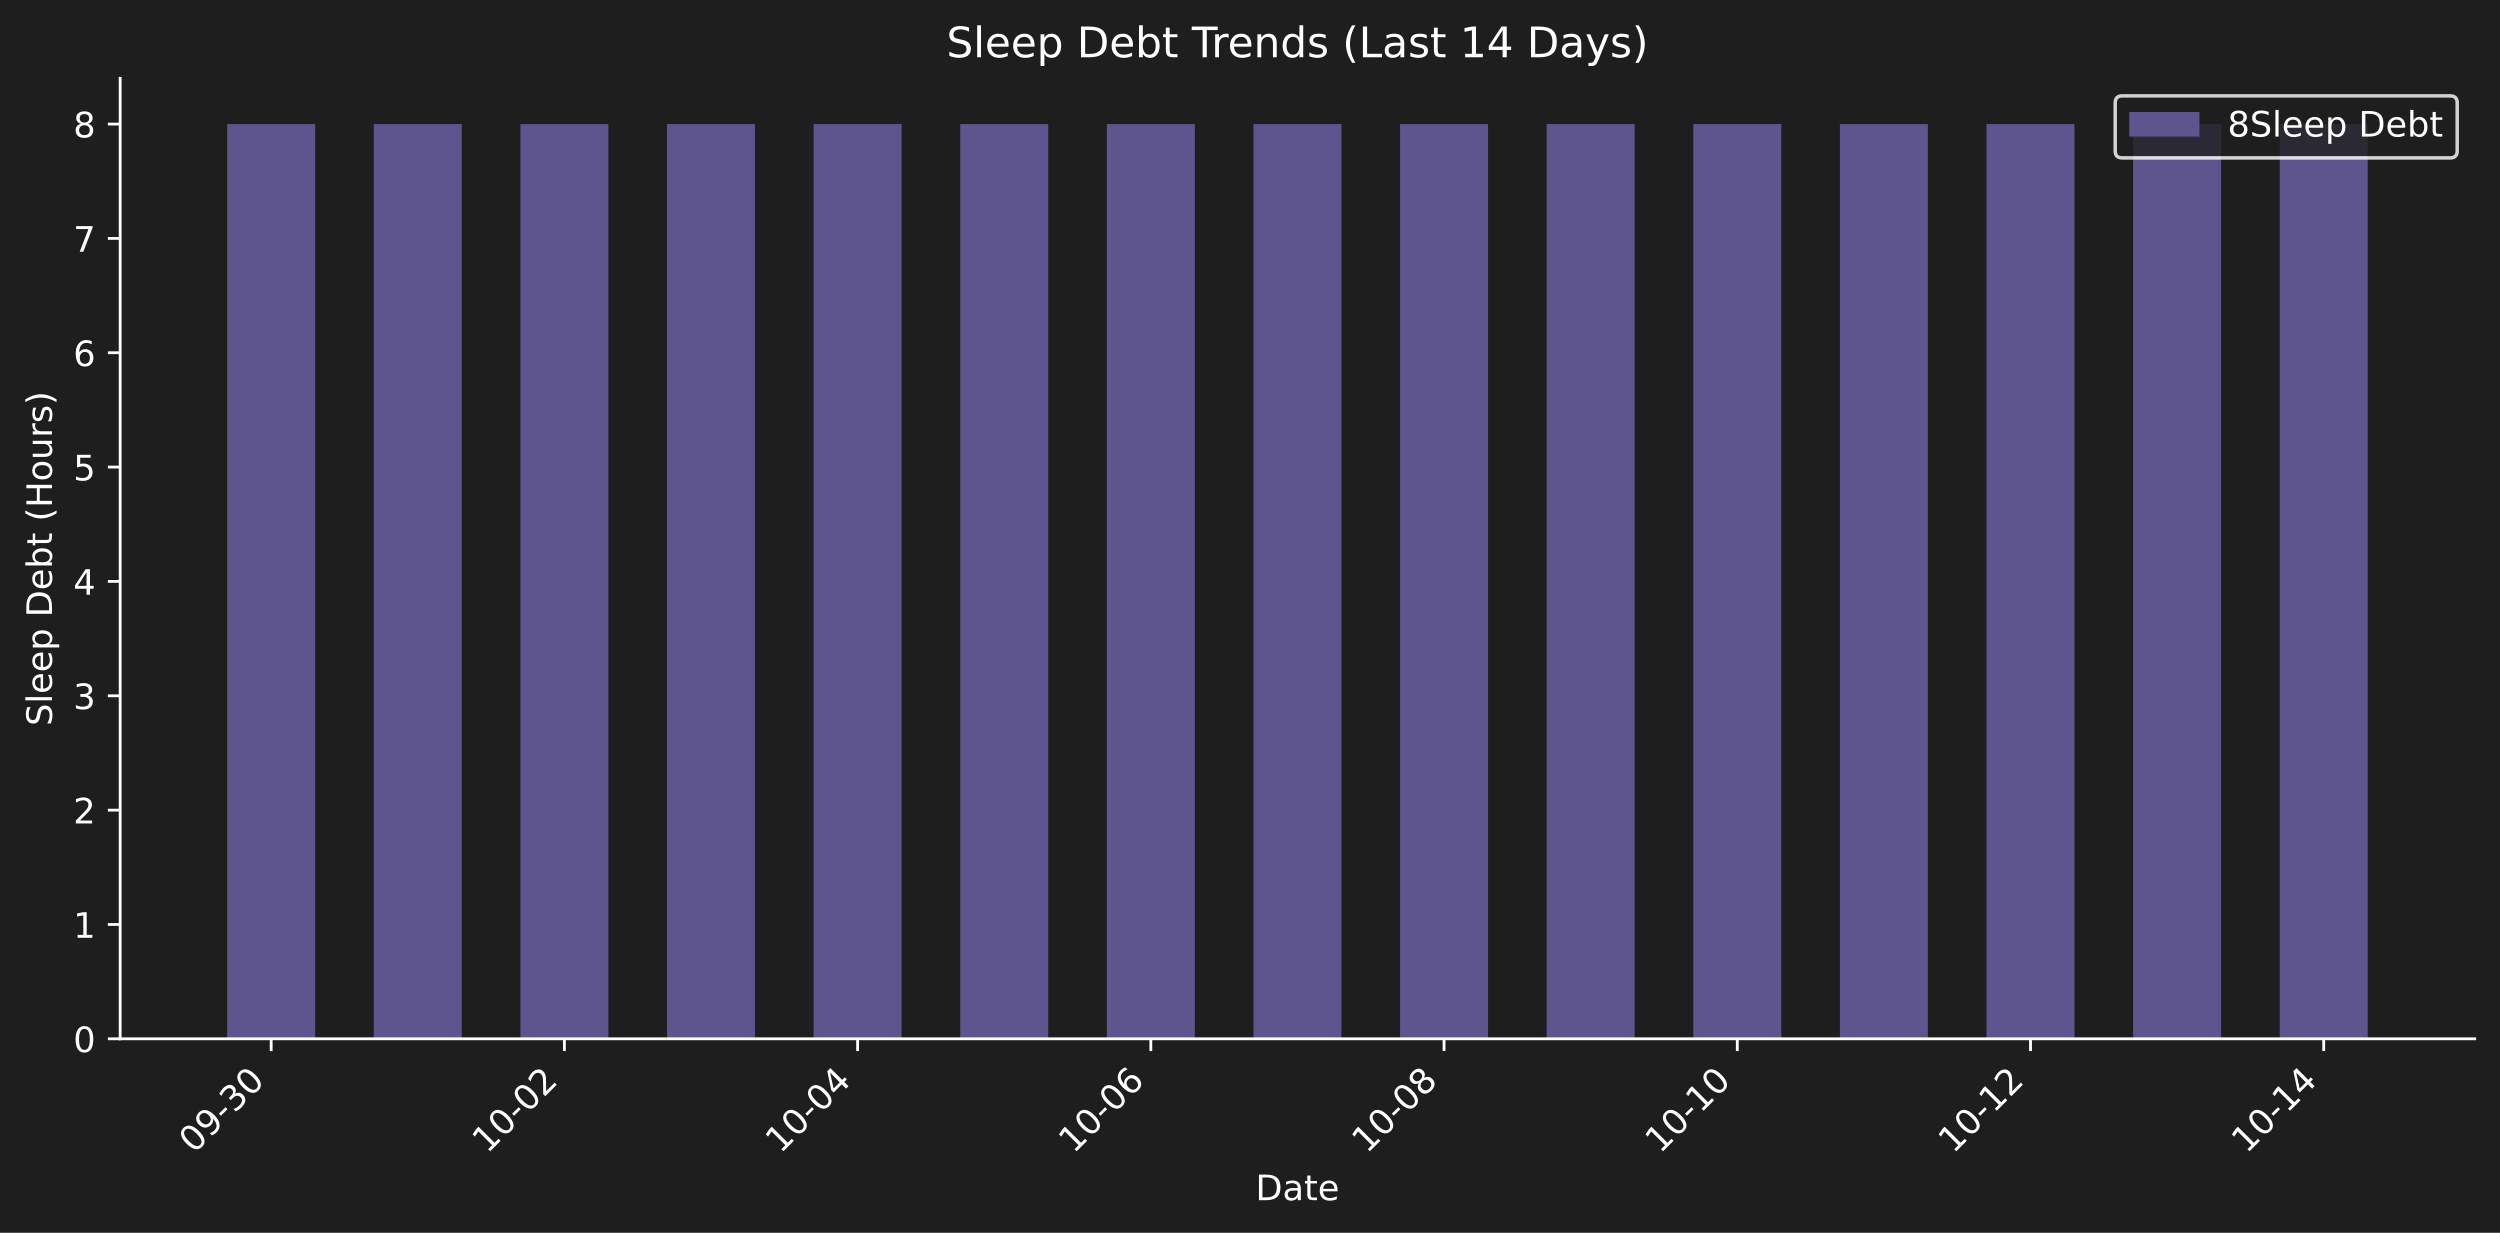
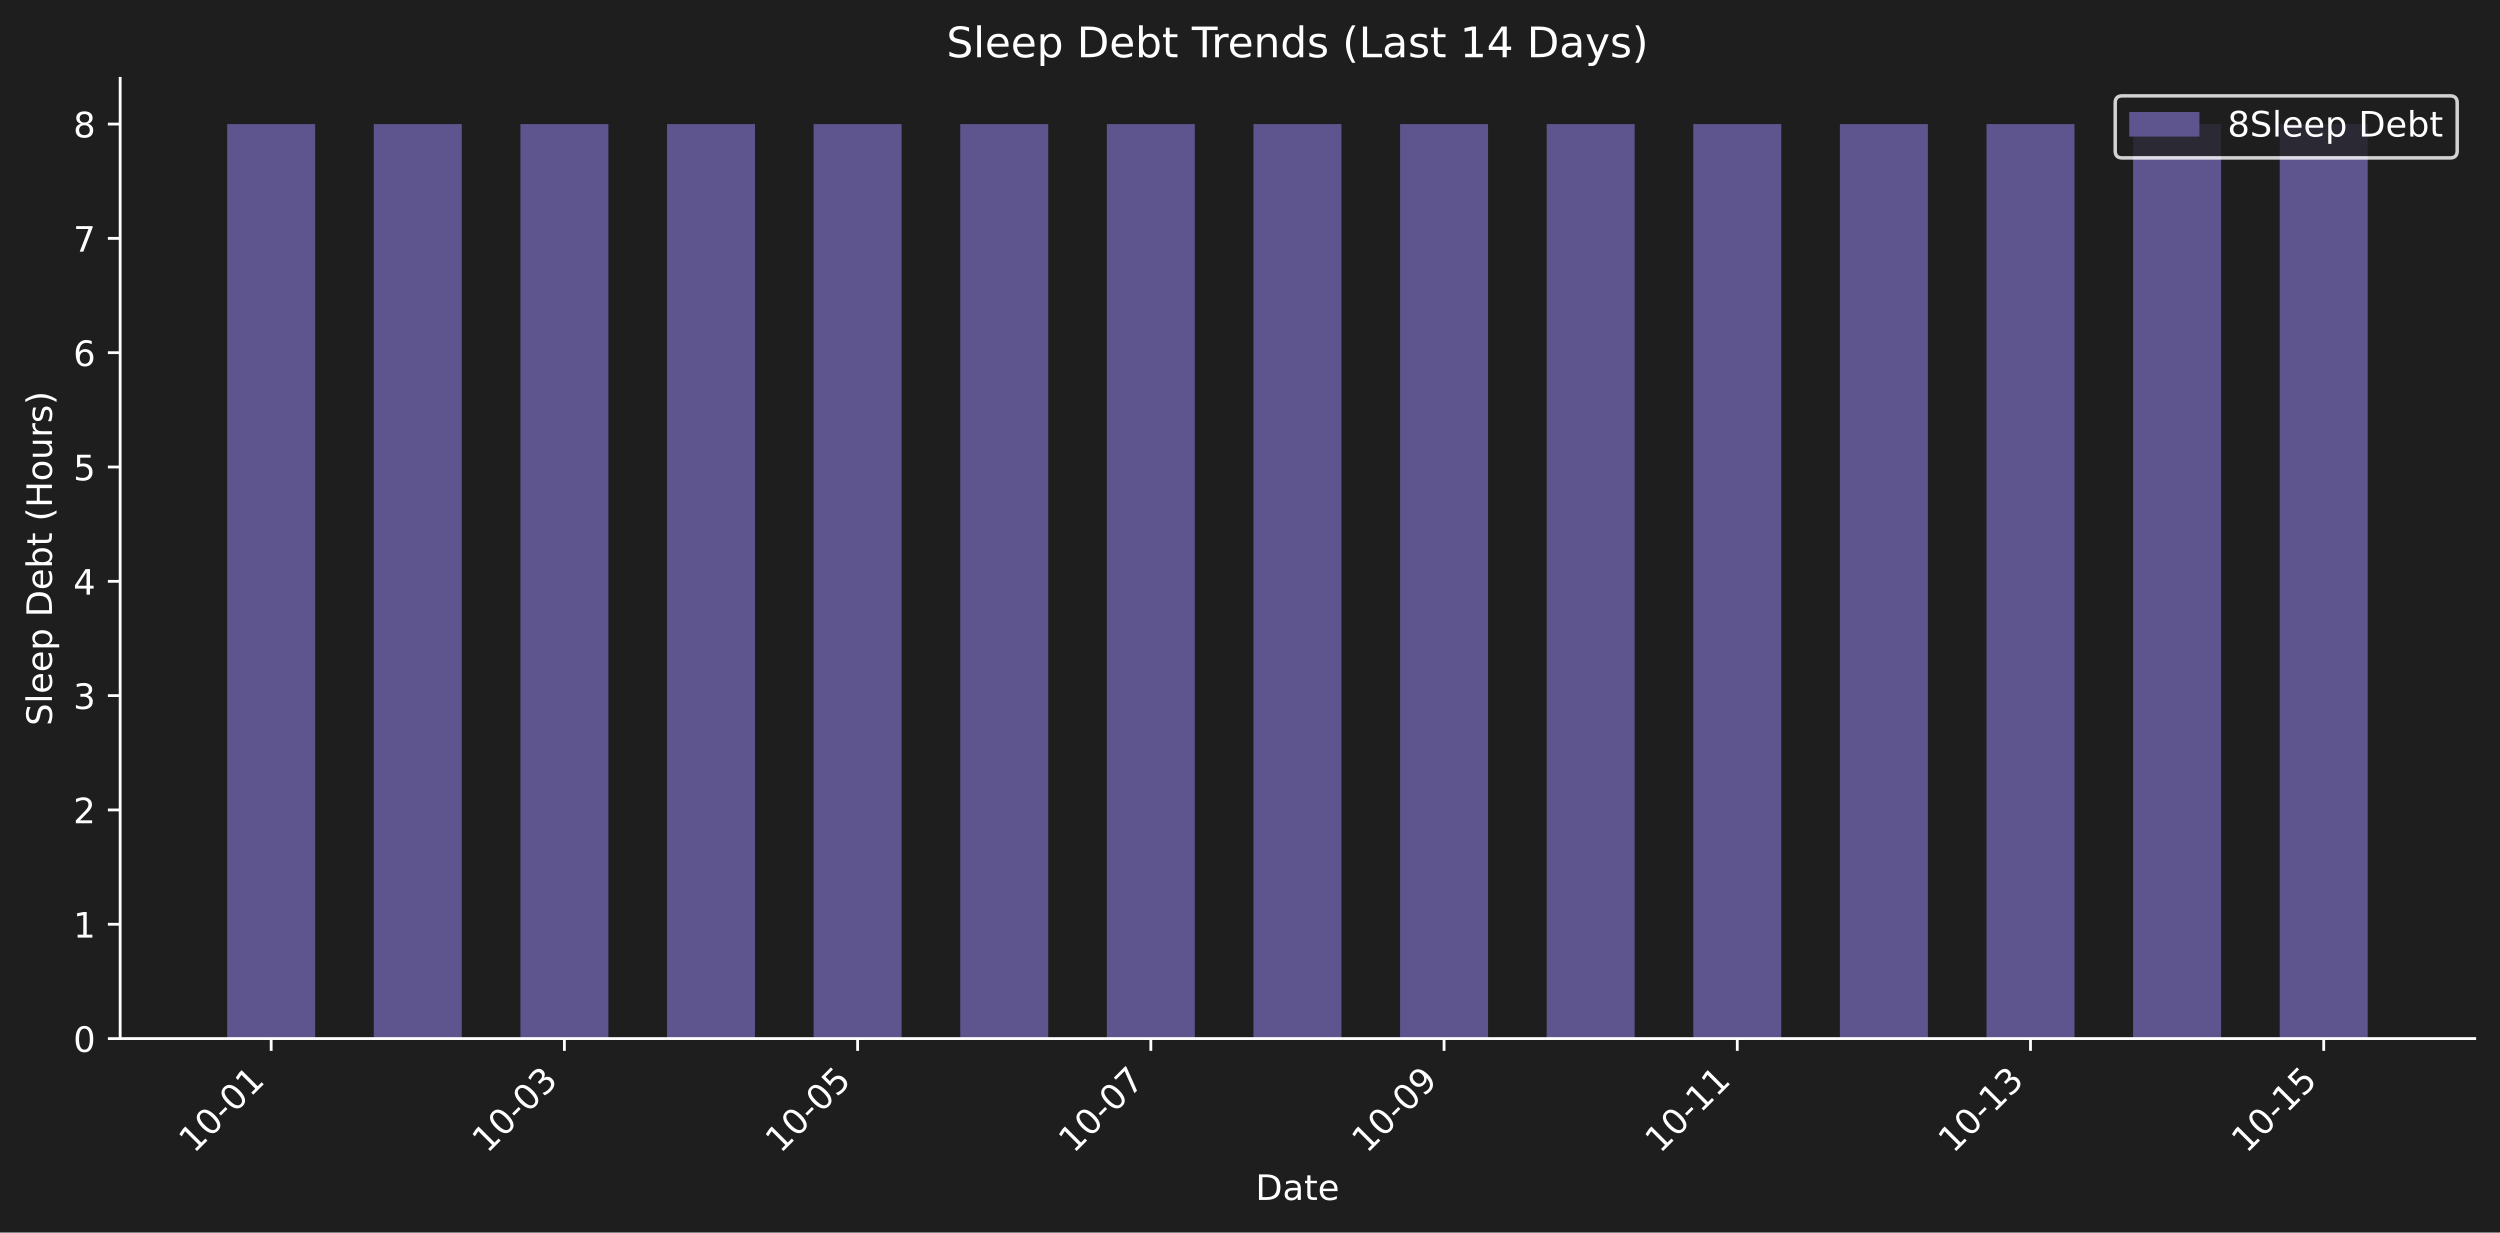
- <svg xmlns="http://www.w3.org/2000/svg" xmlns:xlink="http://www.w3.org/1999/xlink" width="712.371pt" height="351.271pt" viewBox="0 0 712.371 351.271" version="1.1">
+ <svg xmlns="http://www.w3.org/2000/svg" xmlns:xlink="http://www.w3.org/1999/xlink" width="712.371pt" height="351.207pt" viewBox="0 0 712.371 351.207" version="1.1">
  <defs>
    <style type="text/css">*{stroke-linejoin: round; stroke-linecap: butt}</style>
  </defs>
  <g id="figure_1">
    <g id="patch_1">
-       <path d="M 0 351.271  L 712.371 351.271  L 712.371 0  L 0 0  z " style="fill: #1e1e1e" />
+       <path d="M 0 351.207  L 712.371 351.207  L 712.371 0  L 0 0  z " style="fill: #1e1e1e" />
    </g>
    <g id="axes_1">
      <g id="patch_2">
-         <path d="M 34.241 296.002  L 705.171 296.002  L 705.171 22.318  L 34.241 22.318  L 34.241 296.002  z " style="fill: none" />
+         <path d="M 34.241 295.939  L 705.171 295.939  L 705.171 22.318  L 34.241 22.318  L 34.241 295.939  z " style="fill: none" />
      </g>
      <g id="patch_3">
-         <path d="M 64.737 296.002  L 89.803 296.002  L 89.803 35.351  L 64.737 35.351  z " clip-path="url(#pab1927b216)" style="fill: #5e548e" />
+         <path d="M 64.737 295.939  L 89.803 295.939  L 89.803 35.348  L 64.737 35.348  z " clip-path="url(#pedad106acd)" style="fill: #5e548e" />
      </g>
      <g id="patch_4">
-         <path d="M 106.514 296.002  L 131.58 296.002  L 131.58 35.351  L 106.514 35.351  z " clip-path="url(#pab1927b216)" style="fill: #5e548e" />
+         <path d="M 106.514 295.939  L 131.58 295.939  L 131.58 35.348  L 106.514 35.348  z " clip-path="url(#pedad106acd)" style="fill: #5e548e" />
      </g>
      <g id="patch_5">
-         <path d="M 148.29 296.002  L 173.356 296.002  L 173.356 35.351  L 148.29 35.351  z " clip-path="url(#pab1927b216)" style="fill: #5e548e" />
+         <path d="M 148.29 295.939  L 173.356 295.939  L 173.356 35.348  L 148.29 35.348  z " clip-path="url(#pedad106acd)" style="fill: #5e548e" />
      </g>
      <g id="patch_6">
-         <path d="M 190.067 296.002  L 215.133 296.002  L 215.133 35.351  L 190.067 35.351  z " clip-path="url(#pab1927b216)" style="fill: #5e548e" />
+         <path d="M 190.067 295.939  L 215.133 295.939  L 215.133 35.348  L 190.067 35.348  z " clip-path="url(#pedad106acd)" style="fill: #5e548e" />
      </g>
      <g id="patch_7">
-         <path d="M 231.843 296.002  L 256.909 296.002  L 256.909 35.351  L 231.843 35.351  z " clip-path="url(#pab1927b216)" style="fill: #5e548e" />
+         <path d="M 231.843 295.939  L 256.909 295.939  L 256.909 35.348  L 231.843 35.348  z " clip-path="url(#pedad106acd)" style="fill: #5e548e" />
      </g>
      <g id="patch_8">
-         <path d="M 273.62 296.002  L 298.686 296.002  L 298.686 35.351  L 273.62 35.351  z " clip-path="url(#pab1927b216)" style="fill: #5e548e" />
+         <path d="M 273.62 295.939  L 298.686 295.939  L 298.686 35.348  L 273.62 35.348  z " clip-path="url(#pedad106acd)" style="fill: #5e548e" />
      </g>
      <g id="patch_9">
-         <path d="M 315.396 296.002  L 340.462 296.002  L 340.462 35.351  L 315.396 35.351  z " clip-path="url(#pab1927b216)" style="fill: #5e548e" />
+         <path d="M 315.396 295.939  L 340.462 295.939  L 340.462 35.348  L 315.396 35.348  z " clip-path="url(#pedad106acd)" style="fill: #5e548e" />
      </g>
      <g id="patch_10">
-         <path d="M 357.173 296.002  L 382.239 296.002  L 382.239 35.351  L 357.173 35.351  z " clip-path="url(#pab1927b216)" style="fill: #5e548e" />
+         <path d="M 357.173 295.939  L 382.239 295.939  L 382.239 35.348  L 357.173 35.348  z " clip-path="url(#pedad106acd)" style="fill: #5e548e" />
      </g>
      <g id="patch_11">
-         <path d="M 398.949 296.002  L 424.015 296.002  L 424.015 35.351  L 398.949 35.351  z " clip-path="url(#pab1927b216)" style="fill: #5e548e" />
+         <path d="M 398.949 295.939  L 424.015 295.939  L 424.015 35.348  L 398.949 35.348  z " clip-path="url(#pedad106acd)" style="fill: #5e548e" />
      </g>
      <g id="patch_12">
-         <path d="M 440.726 296.002  L 465.791 296.002  L 465.791 35.351  L 440.726 35.351  z " clip-path="url(#pab1927b216)" style="fill: #5e548e" />
+         <path d="M 440.726 295.939  L 465.791 295.939  L 465.791 35.348  L 440.726 35.348  z " clip-path="url(#pedad106acd)" style="fill: #5e548e" />
      </g>
      <g id="patch_13">
-         <path d="M 482.502 296.002  L 507.568 296.002  L 507.568 35.351  L 482.502 35.351  z " clip-path="url(#pab1927b216)" style="fill: #5e548e" />
+         <path d="M 482.502 295.939  L 507.568 295.939  L 507.568 35.348  L 482.502 35.348  z " clip-path="url(#pedad106acd)" style="fill: #5e548e" />
      </g>
      <g id="patch_14">
-         <path d="M 524.279 296.002  L 549.344 296.002  L 549.344 35.351  L 524.279 35.351  z " clip-path="url(#pab1927b216)" style="fill: #5e548e" />
+         <path d="M 524.279 295.939  L 549.344 295.939  L 549.344 35.348  L 524.279 35.348  z " clip-path="url(#pedad106acd)" style="fill: #5e548e" />
      </g>
      <g id="patch_15">
-         <path d="M 566.055 296.002  L 591.121 296.002  L 591.121 35.351  L 566.055 35.351  z " clip-path="url(#pab1927b216)" style="fill: #5e548e" />
+         <path d="M 566.055 295.939  L 591.121 295.939  L 591.121 35.348  L 566.055 35.348  z " clip-path="url(#pedad106acd)" style="fill: #5e548e" />
      </g>
      <g id="patch_16">
-         <path d="M 607.831 296.002  L 632.897 296.002  L 632.897 35.351  L 607.831 35.351  z " clip-path="url(#pab1927b216)" style="fill: #5e548e" />
+         <path d="M 607.831 295.939  L 632.897 295.939  L 632.897 35.348  L 607.831 35.348  z " clip-path="url(#pedad106acd)" style="fill: #5e548e" />
      </g>
      <g id="patch_17">
-         <path d="M 649.608 296.002  L 674.674 296.002  L 674.674 35.351  L 649.608 35.351  z " clip-path="url(#pab1927b216)" style="fill: #5e548e" />
+         <path d="M 649.608 295.939  L 674.674 295.939  L 674.674 35.348  L 649.608 35.348  z " clip-path="url(#pedad106acd)" style="fill: #5e548e" />
      </g>
      <g id="matplotlib.axis_1">
        <g id="xtick_1">
          <g id="line2d_1">
            <defs>
-               <path id="m2c5cf059f1" d="M 0 0  L 0 3.5  " style="stroke: #ffffff; stroke-width: 0.8" />
+               <path id="m0c9e280eab" d="M 0 0  L 0 3.5  " style="stroke: #ffffff; stroke-width: 0.8" />
            </defs>
            <g>
-               <use xlink:href="#m2c5cf059f1" x="77.27" y="296.002" style="fill: #ffffff; stroke: #ffffff; stroke-width: 0.8" />
+               <use xlink:href="#m0c9e280eab" x="77.27" y="295.939" style="fill: #ffffff; stroke: #ffffff; stroke-width: 0.8" />
            </g>
          </g>
          <g id="text_1">
-             <g style="fill: #ffffff" transform="translate(55.25285 328.9221) rotate(-45) scale(0.1 -0.1)">
-               <defs>
+             <g style="fill: #ffffff" transform="translate(55.25285 328.8584) rotate(-45) scale(0.1 -0.1)">
+               <defs>
+                 <path id="DejaVuSans-31" d="M 794 531  L 1825 531  L 1825 4091  L 703 3866  L 703 4441  L 1819 4666  L 2450 4666  L 2450 531  L 3481 531  L 3481 0  L 794 0  L 794 531  z " transform="scale(0.015625)" />
                <path id="DejaVuSans-30" d="M 2034 4250  Q 1547 4250 1301 3770  Q 1056 3291 1056 2328  Q 1056 1369 1301 889  Q 1547 409 2034 409  Q 2525 409 2770 889  Q 3016 1369 3016 2328  Q 3016 3291 2770 3770  Q 2525 4250 2034 4250  z M 2034 4750  Q 2819 4750 3233 4129  Q 3647 3509 3647 2328  Q 3647 1150 3233 529  Q 2819 -91 2034 -91  Q 1250 -91 836 529  Q 422 1150 422 2328  Q 422 3509 836 4129  Q 1250 4750 2034 4750  z " transform="scale(0.015625)" />
-                 <path id="DejaVuSans-39" d="M 703 97  L 703 672  Q 941 559 1184 500  Q 1428 441 1663 441  Q 2288 441 2617 861  Q 2947 1281 2994 2138  Q 2813 1869 2534 1725  Q 2256 1581 1919 1581  Q 1219 1581 811 2004  Q 403 2428 403 3163  Q 403 3881 828 4315  Q 1253 4750 1959 4750  Q 2769 4750 3195 4129  Q 3622 3509 3622 2328  Q 3622 1225 3098 567  Q 2575 -91 1691 -91  Q 1453 -91 1209 -44  Q 966 3 703 97  z M 1959 2075  Q 2384 2075 2632 2365  Q 2881 2656 2881 3163  Q 2881 3666 2632 3958  Q 2384 4250 1959 4250  Q 1534 4250 1286 3958  Q 1038 3666 1038 3163  Q 1038 2656 1286 2365  Q 1534 2075 1959 2075  z " transform="scale(0.015625)" />
                <path id="DejaVuSans-2d" d="M 313 2009  L 1997 2009  L 1997 1497  L 313 1497  L 313 2009  z " transform="scale(0.015625)" />
-                 <path id="DejaVuSans-33" d="M 2597 2516  Q 3050 2419 3304 2112  Q 3559 1806 3559 1356  Q 3559 666 3084 287  Q 2609 -91 1734 -91  Q 1441 -91 1130 -33  Q 819 25 488 141  L 488 750  Q 750 597 1062 519  Q 1375 441 1716 441  Q 2309 441 2620 675  Q 2931 909 2931 1356  Q 2931 1769 2642 2001  Q 2353 2234 1838 2234  L 1294 2234  L 1294 2753  L 1863 2753  Q 2328 2753 2575 2939  Q 2822 3125 2822 3475  Q 2822 3834 2567 4026  Q 2313 4219 1838 4219  Q 1578 4219 1281 4162  Q 984 4106 628 3988  L 628 4550  Q 988 4650 1302 4700  Q 1616 4750 1894 4750  Q 2613 4750 3031 4423  Q 3450 4097 3450 3541  Q 3450 3153 3228 2886  Q 3006 2619 2597 2516  z " transform="scale(0.015625)" />
-               </defs>
-               <use xlink:href="#DejaVuSans-30" />
-               <use xlink:href="#DejaVuSans-39" transform="translate(63.62305 0)" />
-               <use xlink:href="#DejaVuSans-2d" transform="translate(127.2461 0)" />
-               <use xlink:href="#DejaVuSans-33" transform="translate(163.3301 0)" />
-               <use xlink:href="#DejaVuSans-30" transform="translate(226.9531 0)" />
+               </defs>
+               <use xlink:href="#DejaVuSans-31" />
+               <use xlink:href="#DejaVuSans-30" transform="translate(63.62305 0)" />
+               <use xlink:href="#DejaVuSans-2d" transform="translate(127.2461 0)" />
+               <use xlink:href="#DejaVuSans-30" transform="translate(163.3301 0)" />
+               <use xlink:href="#DejaVuSans-31" transform="translate(226.9531 0)" />
            </g>
          </g>
        </g>
        <g id="xtick_2">
          <g id="line2d_2">
            <g>
-               <use xlink:href="#m2c5cf059f1" x="160.823" y="296.002" style="fill: #ffffff; stroke: #ffffff; stroke-width: 0.8" />
+               <use xlink:href="#m0c9e280eab" x="160.823" y="295.939" style="fill: #ffffff; stroke: #ffffff; stroke-width: 0.8" />
            </g>
          </g>
          <g id="text_2">
-             <g style="fill: #ffffff" transform="translate(138.8058 328.9221) rotate(-45) scale(0.1 -0.1)">
-               <defs>
-                 <path id="DejaVuSans-31" d="M 794 531  L 1825 531  L 1825 4091  L 703 3866  L 703 4441  L 1819 4666  L 2450 4666  L 2450 531  L 3481 531  L 3481 0  L 794 0  L 794 531  z " transform="scale(0.015625)" />
-                 <path id="DejaVuSans-32" d="M 1228 531  L 3431 531  L 3431 0  L 469 0  L 469 531  Q 828 903 1448 1529  Q 2069 2156 2228 2338  Q 2531 2678 2651 2914  Q 2772 3150 2772 3378  Q 2772 3750 2511 3984  Q 2250 4219 1831 4219  Q 1534 4219 1204 4116  Q 875 4013 500 3803  L 500 4441  Q 881 4594 1212 4672  Q 1544 4750 1819 4750  Q 2544 4750 2975 4387  Q 3406 4025 3406 3419  Q 3406 3131 3298 2873  Q 3191 2616 2906 2266  Q 2828 2175 2409 1742  Q 1991 1309 1228 531  z " transform="scale(0.015625)" />
+             <g style="fill: #ffffff" transform="translate(138.8058 328.8584) rotate(-45) scale(0.1 -0.1)">
+               <defs>
+                 <path id="DejaVuSans-33" d="M 2597 2516  Q 3050 2419 3304 2112  Q 3559 1806 3559 1356  Q 3559 666 3084 287  Q 2609 -91 1734 -91  Q 1441 -91 1130 -33  Q 819 25 488 141  L 488 750  Q 750 597 1062 519  Q 1375 441 1716 441  Q 2309 441 2620 675  Q 2931 909 2931 1356  Q 2931 1769 2642 2001  Q 2353 2234 1838 2234  L 1294 2234  L 1294 2753  L 1863 2753  Q 2328 2753 2575 2939  Q 2822 3125 2822 3475  Q 2822 3834 2567 4026  Q 2313 4219 1838 4219  Q 1578 4219 1281 4162  Q 984 4106 628 3988  L 628 4550  Q 988 4650 1302 4700  Q 1616 4750 1894 4750  Q 2613 4750 3031 4423  Q 3450 4097 3450 3541  Q 3450 3153 3228 2886  Q 3006 2619 2597 2516  z " transform="scale(0.015625)" />
              </defs>
              <use xlink:href="#DejaVuSans-31" />
              <use xlink:href="#DejaVuSans-30" transform="translate(63.62305 0)" />
              <use xlink:href="#DejaVuSans-2d" transform="translate(127.2461 0)" />
              <use xlink:href="#DejaVuSans-30" transform="translate(163.3301 0)" />
-               <use xlink:href="#DejaVuSans-32" transform="translate(226.9531 0)" />
+               <use xlink:href="#DejaVuSans-33" transform="translate(226.9531 0)" />
            </g>
          </g>
        </g>
        <g id="xtick_3">
          <g id="line2d_3">
            <g>
-               <use xlink:href="#m2c5cf059f1" x="244.376" y="296.002" style="fill: #ffffff; stroke: #ffffff; stroke-width: 0.8" />
+               <use xlink:href="#m0c9e280eab" x="244.376" y="295.939" style="fill: #ffffff; stroke: #ffffff; stroke-width: 0.8" />
            </g>
          </g>
          <g id="text_3">
-             <g style="fill: #ffffff" transform="translate(222.3587 328.9221) rotate(-45) scale(0.1 -0.1)">
-               <defs>
-                 <path id="DejaVuSans-34" d="M 2419 4116  L 825 1625  L 2419 1625  L 2419 4116  z M 2253 4666  L 3047 4666  L 3047 1625  L 3713 1625  L 3713 1100  L 3047 1100  L 3047 0  L 2419 0  L 2419 1100  L 313 1100  L 313 1709  L 2253 4666  z " transform="scale(0.015625)" />
+             <g style="fill: #ffffff" transform="translate(222.3587 328.8584) rotate(-45) scale(0.1 -0.1)">
+               <defs>
+                 <path id="DejaVuSans-35" d="M 691 4666  L 3169 4666  L 3169 4134  L 1269 4134  L 1269 2991  Q 1406 3038 1543 3061  Q 1681 3084 1819 3084  Q 2600 3084 3056 2656  Q 3513 2228 3513 1497  Q 3513 744 3044 326  Q 2575 -91 1722 -91  Q 1428 -91 1123 -41  Q 819 9 494 109  L 494 744  Q 775 591 1075 516  Q 1375 441 1709 441  Q 2250 441 2565 725  Q 2881 1009 2881 1497  Q 2881 1984 2565 2268  Q 2250 2553 1709 2553  Q 1456 2553 1204 2497  Q 953 2441 691 2322  L 691 4666  z " transform="scale(0.015625)" />
              </defs>
              <use xlink:href="#DejaVuSans-31" />
              <use xlink:href="#DejaVuSans-30" transform="translate(63.62305 0)" />
              <use xlink:href="#DejaVuSans-2d" transform="translate(127.2461 0)" />
              <use xlink:href="#DejaVuSans-30" transform="translate(163.3301 0)" />
-               <use xlink:href="#DejaVuSans-34" transform="translate(226.9531 0)" />
+               <use xlink:href="#DejaVuSans-35" transform="translate(226.9531 0)" />
            </g>
          </g>
        </g>
        <g id="xtick_4">
          <g id="line2d_4">
            <g>
-               <use xlink:href="#m2c5cf059f1" x="327.929" y="296.002" style="fill: #ffffff; stroke: #ffffff; stroke-width: 0.8" />
+               <use xlink:href="#m0c9e280eab" x="327.929" y="295.939" style="fill: #ffffff; stroke: #ffffff; stroke-width: 0.8" />
            </g>
          </g>
          <g id="text_4">
-             <g style="fill: #ffffff" transform="translate(305.9116 328.9221) rotate(-45) scale(0.1 -0.1)">
-               <defs>
-                 <path id="DejaVuSans-36" d="M 2113 2584  Q 1688 2584 1439 2293  Q 1191 2003 1191 1497  Q 1191 994 1439 701  Q 1688 409 2113 409  Q 2538 409 2786 701  Q 3034 994 3034 1497  Q 3034 2003 2786 2293  Q 2538 2584 2113 2584  z M 3366 4563  L 3366 3988  Q 3128 4100 2886 4159  Q 2644 4219 2406 4219  Q 1781 4219 1451 3797  Q 1122 3375 1075 2522  Q 1259 2794 1537 2939  Q 1816 3084 2150 3084  Q 2853 3084 3261 2657  Q 3669 2231 3669 1497  Q 3669 778 3244 343  Q 2819 -91 2113 -91  Q 1303 -91 875 529  Q 447 1150 447 2328  Q 447 3434 972 4092  Q 1497 4750 2381 4750  Q 2619 4750 2861 4703  Q 3103 4656 3366 4563  z " transform="scale(0.015625)" />
+             <g style="fill: #ffffff" transform="translate(305.9116 328.8584) rotate(-45) scale(0.1 -0.1)">
+               <defs>
+                 <path id="DejaVuSans-37" d="M 525 4666  L 3525 4666  L 3525 4397  L 1831 0  L 1172 0  L 2766 4134  L 525 4134  L 525 4666  z " transform="scale(0.015625)" />
              </defs>
              <use xlink:href="#DejaVuSans-31" />
              <use xlink:href="#DejaVuSans-30" transform="translate(63.62305 0)" />
              <use xlink:href="#DejaVuSans-2d" transform="translate(127.2461 0)" />
              <use xlink:href="#DejaVuSans-30" transform="translate(163.3301 0)" />
-               <use xlink:href="#DejaVuSans-36" transform="translate(226.9531 0)" />
+               <use xlink:href="#DejaVuSans-37" transform="translate(226.9531 0)" />
            </g>
          </g>
        </g>
        <g id="xtick_5">
          <g id="line2d_5">
            <g>
-               <use xlink:href="#m2c5cf059f1" x="411.482" y="296.002" style="fill: #ffffff; stroke: #ffffff; stroke-width: 0.8" />
+               <use xlink:href="#m0c9e280eab" x="411.482" y="295.939" style="fill: #ffffff; stroke: #ffffff; stroke-width: 0.8" />
            </g>
          </g>
          <g id="text_5">
-             <g style="fill: #ffffff" transform="translate(389.4646 328.9221) rotate(-45) scale(0.1 -0.1)">
-               <defs>
-                 <path id="DejaVuSans-38" d="M 2034 2216  Q 1584 2216 1326 1975  Q 1069 1734 1069 1313  Q 1069 891 1326 650  Q 1584 409 2034 409  Q 2484 409 2743 651  Q 3003 894 3003 1313  Q 3003 1734 2745 1975  Q 2488 2216 2034 2216  z M 1403 2484  Q 997 2584 770 2862  Q 544 3141 544 3541  Q 544 4100 942 4425  Q 1341 4750 2034 4750  Q 2731 4750 3128 4425  Q 3525 4100 3525 3541  Q 3525 3141 3298 2862  Q 3072 2584 2669 2484  Q 3125 2378 3379 2068  Q 3634 1759 3634 1313  Q 3634 634 3220 271  Q 2806 -91 2034 -91  Q 1263 -91 848 271  Q 434 634 434 1313  Q 434 1759 690 2068  Q 947 2378 1403 2484  z M 1172 3481  Q 1172 3119 1398 2916  Q 1625 2713 2034 2713  Q 2441 2713 2670 2916  Q 2900 3119 2900 3481  Q 2900 3844 2670 4047  Q 2441 4250 2034 4250  Q 1625 4250 1398 4047  Q 1172 3844 1172 3481  z " transform="scale(0.015625)" />
+             <g style="fill: #ffffff" transform="translate(389.4646 328.8584) rotate(-45) scale(0.1 -0.1)">
+               <defs>
+                 <path id="DejaVuSans-39" d="M 703 97  L 703 672  Q 941 559 1184 500  Q 1428 441 1663 441  Q 2288 441 2617 861  Q 2947 1281 2994 2138  Q 2813 1869 2534 1725  Q 2256 1581 1919 1581  Q 1219 1581 811 2004  Q 403 2428 403 3163  Q 403 3881 828 4315  Q 1253 4750 1959 4750  Q 2769 4750 3195 4129  Q 3622 3509 3622 2328  Q 3622 1225 3098 567  Q 2575 -91 1691 -91  Q 1453 -91 1209 -44  Q 966 3 703 97  z M 1959 2075  Q 2384 2075 2632 2365  Q 2881 2656 2881 3163  Q 2881 3666 2632 3958  Q 2384 4250 1959 4250  Q 1534 4250 1286 3958  Q 1038 3666 1038 3163  Q 1038 2656 1286 2365  Q 1534 2075 1959 2075  z " transform="scale(0.015625)" />
              </defs>
              <use xlink:href="#DejaVuSans-31" />
              <use xlink:href="#DejaVuSans-30" transform="translate(63.62305 0)" />
              <use xlink:href="#DejaVuSans-2d" transform="translate(127.2461 0)" />
              <use xlink:href="#DejaVuSans-30" transform="translate(163.3301 0)" />
-               <use xlink:href="#DejaVuSans-38" transform="translate(226.9531 0)" />
+               <use xlink:href="#DejaVuSans-39" transform="translate(226.9531 0)" />
            </g>
          </g>
        </g>
        <g id="xtick_6">
          <g id="line2d_6">
            <g>
-               <use xlink:href="#m2c5cf059f1" x="495.035" y="296.002" style="fill: #ffffff; stroke: #ffffff; stroke-width: 0.8" />
+               <use xlink:href="#m0c9e280eab" x="495.035" y="295.939" style="fill: #ffffff; stroke: #ffffff; stroke-width: 0.8" />
            </g>
          </g>
          <g id="text_6">
-             <g style="fill: #ffffff" transform="translate(473.0175 328.9221) rotate(-45) scale(0.1 -0.1)">
+             <g style="fill: #ffffff" transform="translate(473.0175 328.8584) rotate(-45) scale(0.1 -0.1)">
              <use xlink:href="#DejaVuSans-31" />
              <use xlink:href="#DejaVuSans-30" transform="translate(63.62305 0)" />
              <use xlink:href="#DejaVuSans-2d" transform="translate(127.2461 0)" />
              <use xlink:href="#DejaVuSans-31" transform="translate(163.3301 0)" />
-               <use xlink:href="#DejaVuSans-30" transform="translate(226.9531 0)" />
+               <use xlink:href="#DejaVuSans-31" transform="translate(226.9531 0)" />
            </g>
          </g>
        </g>
        <g id="xtick_7">
          <g id="line2d_7">
            <g>
-               <use xlink:href="#m2c5cf059f1" x="578.588" y="296.002" style="fill: #ffffff; stroke: #ffffff; stroke-width: 0.8" />
+               <use xlink:href="#m0c9e280eab" x="578.588" y="295.939" style="fill: #ffffff; stroke: #ffffff; stroke-width: 0.8" />
            </g>
          </g>
          <g id="text_7">
-             <g style="fill: #ffffff" transform="translate(556.5704 328.9221) rotate(-45) scale(0.1 -0.1)">
+             <g style="fill: #ffffff" transform="translate(556.5704 328.8584) rotate(-45) scale(0.1 -0.1)">
              <use xlink:href="#DejaVuSans-31" />
              <use xlink:href="#DejaVuSans-30" transform="translate(63.62305 0)" />
              <use xlink:href="#DejaVuSans-2d" transform="translate(127.2461 0)" />
              <use xlink:href="#DejaVuSans-31" transform="translate(163.3301 0)" />
-               <use xlink:href="#DejaVuSans-32" transform="translate(226.9531 0)" />
+               <use xlink:href="#DejaVuSans-33" transform="translate(226.9531 0)" />
            </g>
          </g>
        </g>
        <g id="xtick_8">
          <g id="line2d_8">
            <g>
-               <use xlink:href="#m2c5cf059f1" x="662.141" y="296.002" style="fill: #ffffff; stroke: #ffffff; stroke-width: 0.8" />
+               <use xlink:href="#m0c9e280eab" x="662.141" y="295.939" style="fill: #ffffff; stroke: #ffffff; stroke-width: 0.8" />
            </g>
          </g>
          <g id="text_8">
-             <g style="fill: #ffffff" transform="translate(640.1233 328.9221) rotate(-45) scale(0.1 -0.1)">
+             <g style="fill: #ffffff" transform="translate(640.1233 328.8584) rotate(-45) scale(0.1 -0.1)">
              <use xlink:href="#DejaVuSans-31" />
              <use xlink:href="#DejaVuSans-30" transform="translate(63.62305 0)" />
              <use xlink:href="#DejaVuSans-2d" transform="translate(127.2461 0)" />
              <use xlink:href="#DejaVuSans-31" transform="translate(163.3301 0)" />
-               <use xlink:href="#DejaVuSans-34" transform="translate(226.9531 0)" />
+               <use xlink:href="#DejaVuSans-35" transform="translate(226.9531 0)" />
            </g>
          </g>
        </g>
        <g id="text_9">
-           <g style="fill: #ffffff" transform="translate(357.7548 341.9911) scale(0.1 -0.1)">
+           <g style="fill: #ffffff" transform="translate(357.7548 341.9274) scale(0.1 -0.1)">
            <defs>
              <path id="DejaVuSans-44" d="M 1259 4147  L 1259 519  L 2022 519  Q 2988 519 3436 956  Q 3884 1394 3884 2338  Q 3884 3275 3436 3711  Q 2988 4147 2022 4147  L 1259 4147  z M 628 4666  L 1925 4666  Q 3281 4666 3915 4102  Q 4550 3538 4550 2338  Q 4550 1131 3912 565  Q 3275 0 1925 0  L 628 0  L 628 4666  z " transform="scale(0.015625)" />
              <path id="DejaVuSans-61" d="M 2194 1759  Q 1497 1759 1228 1600  Q 959 1441 959 1056  Q 959 750 1161 570  Q 1363 391 1709 391  Q 2188 391 2477 730  Q 2766 1069 2766 1631  L 2766 1759  L 2194 1759  z M 3341 1997  L 3341 0  L 2766 0  L 2766 531  Q 2569 213 2275 61  Q 1981 -91 1556 -91  Q 1019 -91 701 211  Q 384 513 384 1019  Q 384 1609 779 1909  Q 1175 2209 1959 2209  L 2766 2209  L 2766 2266  Q 2766 2663 2505 2880  Q 2244 3097 1772 3097  Q 1472 3097 1187 3025  Q 903 2953 641 2809  L 641 3341  Q 956 3463 1253 3523  Q 1550 3584 1831 3584  Q 2591 3584 2966 3190  Q 3341 2797 3341 1997  z " transform="scale(0.015625)" />
              <path id="DejaVuSans-74" d="M 1172 4494  L 1172 3500  L 2356 3500  L 2356 3053  L 1172 3053  L 1172 1153  Q 1172 725 1289 603  Q 1406 481 1766 481  L 2356 481  L 2356 0  L 1766 0  Q 1100 0 847 248  Q 594 497 594 1153  L 594 3053  L 172 3053  L 172 3500  L 594 3500  L 594 4494  L 1172 4494  z " transform="scale(0.015625)" />
              <path id="DejaVuSans-65" d="M 3597 1894  L 3597 1613  L 953 1613  Q 991 1019 1311 708  Q 1631 397 2203 397  Q 2534 397 2845 478  Q 3156 559 3463 722  L 3463 178  Q 3153 47 2828 -22  Q 2503 -91 2169 -91  Q 1331 -91 842 396  Q 353 884 353 1716  Q 353 2575 817 3079  Q 1281 3584 2069 3584  Q 2775 3584 3186 3129  Q 3597 2675 3597 1894  z M 3022 2063  Q 3016 2534 2758 2815  Q 2500 3097 2075 3097  Q 1594 3097 1305 2825  Q 1016 2553 972 2059  L 3022 2063  z " transform="scale(0.015625)" />
            </defs>
            <use xlink:href="#DejaVuSans-44" />
            <use xlink:href="#DejaVuSans-61" transform="translate(77.00195 0)" />
            <use xlink:href="#DejaVuSans-74" transform="translate(138.2812 0)" />
            <use xlink:href="#DejaVuSans-65" transform="translate(177.4902 0)" />
          </g>
        </g>
      </g>
      <g id="matplotlib.axis_2">
        <g id="ytick_1">
          <g id="line2d_9">
            <defs>
-               <path id="m1fcbe0a980" d="M 0 0  L -3.5 0  " style="stroke: #ffffff; stroke-width: 0.8" />
+               <path id="ma2c805c3d5" d="M 0 0  L -3.5 0  " style="stroke: #ffffff; stroke-width: 0.8" />
            </defs>
            <g>
-               <use xlink:href="#m1fcbe0a980" x="34.241" y="296.002" style="fill: #ffffff; stroke: #ffffff; stroke-width: 0.8" />
+               <use xlink:href="#ma2c805c3d5" x="34.241" y="295.939" style="fill: #ffffff; stroke: #ffffff; stroke-width: 0.8" />
            </g>
          </g>
          <g id="text_10">
-             <g style="fill: #ffffff" transform="translate(20.87813 299.8014) scale(0.1 -0.1)">
+             <g style="fill: #ffffff" transform="translate(20.87813 299.7378) scale(0.1 -0.1)">
              <use xlink:href="#DejaVuSans-30" />
            </g>
          </g>
        </g>
        <g id="ytick_2">
          <g id="line2d_10">
            <g>
-               <use xlink:href="#m1fcbe0a980" x="34.241" y="263.421" style="fill: #ffffff; stroke: #ffffff; stroke-width: 0.8" />
+               <use xlink:href="#ma2c805c3d5" x="34.241" y="263.365" style="fill: #ffffff; stroke: #ffffff; stroke-width: 0.8" />
            </g>
          </g>
          <g id="text_11">
-             <g style="fill: #ffffff" transform="translate(20.87813 267.22) scale(0.1 -0.1)">
+             <g style="fill: #ffffff" transform="translate(20.87813 267.1639) scale(0.1 -0.1)">
              <use xlink:href="#DejaVuSans-31" />
            </g>
          </g>
        </g>
        <g id="ytick_3">
          <g id="line2d_11">
            <g>
-               <use xlink:href="#m1fcbe0a980" x="34.241" y="230.839" style="fill: #ffffff; stroke: #ffffff; stroke-width: 0.8" />
+               <use xlink:href="#ma2c805c3d5" x="34.241" y="230.791" style="fill: #ffffff; stroke: #ffffff; stroke-width: 0.8" />
            </g>
          </g>
          <g id="text_12">
-             <g style="fill: #ffffff" transform="translate(20.87813 234.6385) scale(0.1 -0.1)">
+             <g style="fill: #ffffff" transform="translate(20.87813 234.59) scale(0.1 -0.1)">
+               <defs>
+                 <path id="DejaVuSans-32" d="M 1228 531  L 3431 531  L 3431 0  L 469 0  L 469 531  Q 828 903 1448 1529  Q 2069 2156 2228 2338  Q 2531 2678 2651 2914  Q 2772 3150 2772 3378  Q 2772 3750 2511 3984  Q 2250 4219 1831 4219  Q 1534 4219 1204 4116  Q 875 4013 500 3803  L 500 4441  Q 881 4594 1212 4672  Q 1544 4750 1819 4750  Q 2544 4750 2975 4387  Q 3406 4025 3406 3419  Q 3406 3131 3298 2873  Q 3191 2616 2906 2266  Q 2828 2175 2409 1742  Q 1991 1309 1228 531  z " transform="scale(0.015625)" />
+               </defs>
              <use xlink:href="#DejaVuSans-32" />
            </g>
          </g>
        </g>
        <g id="ytick_4">
          <g id="line2d_12">
            <g>
-               <use xlink:href="#m1fcbe0a980" x="34.241" y="198.258" style="fill: #ffffff; stroke: #ffffff; stroke-width: 0.8" />
+               <use xlink:href="#ma2c805c3d5" x="34.241" y="198.217" style="fill: #ffffff; stroke: #ffffff; stroke-width: 0.8" />
            </g>
          </g>
          <g id="text_13">
-             <g style="fill: #ffffff" transform="translate(20.87813 202.0571) scale(0.1 -0.1)">
+             <g style="fill: #ffffff" transform="translate(20.87813 202.0162) scale(0.1 -0.1)">
              <use xlink:href="#DejaVuSans-33" />
            </g>
          </g>
        </g>
        <g id="ytick_5">
          <g id="line2d_13">
            <g>
-               <use xlink:href="#m1fcbe0a980" x="34.241" y="165.676" style="fill: #ffffff; stroke: #ffffff; stroke-width: 0.8" />
+               <use xlink:href="#ma2c805c3d5" x="34.241" y="165.643" style="fill: #ffffff; stroke: #ffffff; stroke-width: 0.8" />
            </g>
          </g>
          <g id="text_14">
-             <g style="fill: #ffffff" transform="translate(20.87813 169.4757) scale(0.1 -0.1)">
+             <g style="fill: #ffffff" transform="translate(20.87813 169.4423) scale(0.1 -0.1)">
+               <defs>
+                 <path id="DejaVuSans-34" d="M 2419 4116  L 825 1625  L 2419 1625  L 2419 4116  z M 2253 4666  L 3047 4666  L 3047 1625  L 3713 1625  L 3713 1100  L 3047 1100  L 3047 0  L 2419 0  L 2419 1100  L 313 1100  L 313 1709  L 2253 4666  z " transform="scale(0.015625)" />
+               </defs>
              <use xlink:href="#DejaVuSans-34" />
            </g>
          </g>
        </g>
        <g id="ytick_6">
          <g id="line2d_14">
            <g>
-               <use xlink:href="#m1fcbe0a980" x="34.241" y="133.095" style="fill: #ffffff; stroke: #ffffff; stroke-width: 0.8" />
+               <use xlink:href="#ma2c805c3d5" x="34.241" y="133.069" style="fill: #ffffff; stroke: #ffffff; stroke-width: 0.8" />
            </g>
          </g>
          <g id="text_15">
-             <g style="fill: #ffffff" transform="translate(20.87813 136.8942) scale(0.1 -0.1)">
-               <defs>
-                 <path id="DejaVuSans-35" d="M 691 4666  L 3169 4666  L 3169 4134  L 1269 4134  L 1269 2991  Q 1406 3038 1543 3061  Q 1681 3084 1819 3084  Q 2600 3084 3056 2656  Q 3513 2228 3513 1497  Q 3513 744 3044 326  Q 2575 -91 1722 -91  Q 1428 -91 1123 -41  Q 819 9 494 109  L 494 744  Q 775 591 1075 516  Q 1375 441 1709 441  Q 2250 441 2565 725  Q 2881 1009 2881 1497  Q 2881 1984 2565 2268  Q 2250 2553 1709 2553  Q 1456 2553 1204 2497  Q 953 2441 691 2322  L 691 4666  z " transform="scale(0.015625)" />
-               </defs>
+             <g style="fill: #ffffff" transform="translate(20.87813 136.8685) scale(0.1 -0.1)">
              <use xlink:href="#DejaVuSans-35" />
            </g>
          </g>
        </g>
        <g id="ytick_7">
          <g id="line2d_15">
            <g>
-               <use xlink:href="#m1fcbe0a980" x="34.241" y="100.514" style="fill: #ffffff; stroke: #ffffff; stroke-width: 0.8" />
+               <use xlink:href="#ma2c805c3d5" x="34.241" y="100.495" style="fill: #ffffff; stroke: #ffffff; stroke-width: 0.8" />
            </g>
          </g>
          <g id="text_16">
-             <g style="fill: #ffffff" transform="translate(20.87813 104.3128) scale(0.1 -0.1)">
+             <g style="fill: #ffffff" transform="translate(20.87813 104.2946) scale(0.1 -0.1)">
+               <defs>
+                 <path id="DejaVuSans-36" d="M 2113 2584  Q 1688 2584 1439 2293  Q 1191 2003 1191 1497  Q 1191 994 1439 701  Q 1688 409 2113 409  Q 2538 409 2786 701  Q 3034 994 3034 1497  Q 3034 2003 2786 2293  Q 2538 2584 2113 2584  z M 3366 4563  L 3366 3988  Q 3128 4100 2886 4159  Q 2644 4219 2406 4219  Q 1781 4219 1451 3797  Q 1122 3375 1075 2522  Q 1259 2794 1537 2939  Q 1816 3084 2150 3084  Q 2853 3084 3261 2657  Q 3669 2231 3669 1497  Q 3669 778 3244 343  Q 2819 -91 2113 -91  Q 1303 -91 875 529  Q 447 1150 447 2328  Q 447 3434 972 4092  Q 1497 4750 2381 4750  Q 2619 4750 2861 4703  Q 3103 4656 3366 4563  z " transform="scale(0.015625)" />
+               </defs>
              <use xlink:href="#DejaVuSans-36" />
            </g>
          </g>
        </g>
        <g id="ytick_8">
          <g id="line2d_16">
            <g>
-               <use xlink:href="#m1fcbe0a980" x="34.241" y="67.932" style="fill: #ffffff; stroke: #ffffff; stroke-width: 0.8" />
+               <use xlink:href="#ma2c805c3d5" x="34.241" y="67.922" style="fill: #ffffff; stroke: #ffffff; stroke-width: 0.8" />
            </g>
          </g>
          <g id="text_17">
-             <g style="fill: #ffffff" transform="translate(20.87813 71.73135) scale(0.1 -0.1)">
-               <defs>
-                 <path id="DejaVuSans-37" d="M 525 4666  L 3525 4666  L 3525 4397  L 1831 0  L 1172 0  L 2766 4134  L 525 4134  L 525 4666  z " transform="scale(0.015625)" />
-               </defs>
+             <g style="fill: #ffffff" transform="translate(20.87813 71.72074) scale(0.1 -0.1)">
              <use xlink:href="#DejaVuSans-37" />
            </g>
          </g>
        </g>
        <g id="ytick_9">
          <g id="line2d_17">
            <g>
-               <use xlink:href="#m1fcbe0a980" x="34.241" y="35.351" style="fill: #ffffff; stroke: #ffffff; stroke-width: 0.8" />
+               <use xlink:href="#ma2c805c3d5" x="34.241" y="35.348" style="fill: #ffffff; stroke: #ffffff; stroke-width: 0.8" />
            </g>
          </g>
          <g id="text_18">
-             <g style="fill: #ffffff" transform="translate(20.87813 39.14992) scale(0.1 -0.1)">
+             <g style="fill: #ffffff" transform="translate(20.87813 39.14689) scale(0.1 -0.1)">
+               <defs>
+                 <path id="DejaVuSans-38" d="M 2034 2216  Q 1584 2216 1326 1975  Q 1069 1734 1069 1313  Q 1069 891 1326 650  Q 1584 409 2034 409  Q 2484 409 2743 651  Q 3003 894 3003 1313  Q 3003 1734 2745 1975  Q 2488 2216 2034 2216  z M 1403 2484  Q 997 2584 770 2862  Q 544 3141 544 3541  Q 544 4100 942 4425  Q 1341 4750 2034 4750  Q 2731 4750 3128 4425  Q 3525 4100 3525 3541  Q 3525 3141 3298 2862  Q 3072 2584 2669 2484  Q 3125 2378 3379 2068  Q 3634 1759 3634 1313  Q 3634 634 3220 271  Q 2806 -91 2034 -91  Q 1263 -91 848 271  Q 434 634 434 1313  Q 434 1759 690 2068  Q 947 2378 1403 2484  z M 1172 3481  Q 1172 3119 1398 2916  Q 1625 2713 2034 2713  Q 2441 2713 2670 2916  Q 2900 3119 2900 3481  Q 2900 3844 2670 4047  Q 2441 4250 2034 4250  Q 1625 4250 1398 4047  Q 1172 3844 1172 3481  z " transform="scale(0.015625)" />
+               </defs>
              <use xlink:href="#DejaVuSans-38" />
            </g>
          </g>
        </g>
        <g id="text_19">
-           <g style="fill: #ffffff" transform="translate(14.79844 206.8398) rotate(-90) scale(0.1 -0.1)">
+           <g style="fill: #ffffff" transform="translate(14.79844 206.808) rotate(-90) scale(0.1 -0.1)">
            <defs>
              <path id="DejaVuSans-53" d="M 3425 4513  L 3425 3897  Q 3066 4069 2747 4153  Q 2428 4238 2131 4238  Q 1616 4238 1336 4038  Q 1056 3838 1056 3469  Q 1056 3159 1242 3001  Q 1428 2844 1947 2747  L 2328 2669  Q 3034 2534 3370 2195  Q 3706 1856 3706 1288  Q 3706 609 3251 259  Q 2797 -91 1919 -91  Q 1588 -91 1214 -16  Q 841 59 441 206  L 441 856  Q 825 641 1194 531  Q 1563 422 1919 422  Q 2459 422 2753 634  Q 3047 847 3047 1241  Q 3047 1584 2836 1778  Q 2625 1972 2144 2069  L 1759 2144  Q 1053 2284 737 2584  Q 422 2884 422 3419  Q 422 4038 858 4394  Q 1294 4750 2059 4750  Q 2388 4750 2728 4690  Q 3069 4631 3425 4513  z " transform="scale(0.015625)" />
              <path id="DejaVuSans-6c" d="M 603 4863  L 1178 4863  L 1178 0  L 603 0  L 603 4863  z " transform="scale(0.015625)" />
              <path id="DejaVuSans-70" d="M 1159 525  L 1159 -1331  L 581 -1331  L 581 3500  L 1159 3500  L 1159 2969  Q 1341 3281 1617 3432  Q 1894 3584 2278 3584  Q 2916 3584 3314 3078  Q 3713 2572 3713 1747  Q 3713 922 3314 415  Q 2916 -91 2278 -91  Q 1894 -91 1617 61  Q 1341 213 1159 525  z M 3116 1747  Q 3116 2381 2855 2742  Q 2594 3103 2138 3103  Q 1681 3103 1420 2742  Q 1159 2381 1159 1747  Q 1159 1113 1420 752  Q 1681 391 2138 391  Q 2594 391 2855 752  Q 3116 1113 3116 1747  z " transform="scale(0.015625)" />
              <path id="DejaVuSans-20" transform="scale(0.015625)" />
              <path id="DejaVuSans-62" d="M 3116 1747  Q 3116 2381 2855 2742  Q 2594 3103 2138 3103  Q 1681 3103 1420 2742  Q 1159 2381 1159 1747  Q 1159 1113 1420 752  Q 1681 391 2138 391  Q 2594 391 2855 752  Q 3116 1113 3116 1747  z M 1159 2969  Q 1341 3281 1617 3432  Q 1894 3584 2278 3584  Q 2916 3584 3314 3078  Q 3713 2572 3713 1747  Q 3713 922 3314 415  Q 2916 -91 2278 -91  Q 1894 -91 1617 61  Q 1341 213 1159 525  L 1159 0  L 581 0  L 581 4863  L 1159 4863  L 1159 2969  z " transform="scale(0.015625)" />
              <path id="DejaVuSans-28" d="M 1984 4856  Q 1566 4138 1362 3434  Q 1159 2731 1159 2009  Q 1159 1288 1364 580  Q 1569 -128 1984 -844  L 1484 -844  Q 1016 -109 783 600  Q 550 1309 550 2009  Q 550 2706 781 3412  Q 1013 4119 1484 4856  L 1984 4856  z " transform="scale(0.015625)" />
              <path id="DejaVuSans-48" d="M 628 4666  L 1259 4666  L 1259 2753  L 3553 2753  L 3553 4666  L 4184 4666  L 4184 0  L 3553 0  L 3553 2222  L 1259 2222  L 1259 0  L 628 0  L 628 4666  z " transform="scale(0.015625)" />
              <path id="DejaVuSans-6f" d="M 1959 3097  Q 1497 3097 1228 2736  Q 959 2375 959 1747  Q 959 1119 1226 758  Q 1494 397 1959 397  Q 2419 397 2687 759  Q 2956 1122 2956 1747  Q 2956 2369 2687 2733  Q 2419 3097 1959 3097  z M 1959 3584  Q 2709 3584 3137 3096  Q 3566 2609 3566 1747  Q 3566 888 3137 398  Q 2709 -91 1959 -91  Q 1206 -91 779 398  Q 353 888 353 1747  Q 353 2609 779 3096  Q 1206 3584 1959 3584  z " transform="scale(0.015625)" />
              <path id="DejaVuSans-75" d="M 544 1381  L 544 3500  L 1119 3500  L 1119 1403  Q 1119 906 1312 657  Q 1506 409 1894 409  Q 2359 409 2629 706  Q 2900 1003 2900 1516  L 2900 3500  L 3475 3500  L 3475 0  L 2900 0  L 2900 538  Q 2691 219 2414 64  Q 2138 -91 1772 -91  Q 1169 -91 856 284  Q 544 659 544 1381  z M 1991 3584  L 1991 3584  z " transform="scale(0.015625)" />
              <path id="DejaVuSans-72" d="M 2631 2963  Q 2534 3019 2420 3045  Q 2306 3072 2169 3072  Q 1681 3072 1420 2755  Q 1159 2438 1159 1844  L 1159 0  L 581 0  L 581 3500  L 1159 3500  L 1159 2956  Q 1341 3275 1631 3429  Q 1922 3584 2338 3584  Q 2397 3584 2469 3576  Q 2541 3569 2628 3553  L 2631 2963  z " transform="scale(0.015625)" />
              <path id="DejaVuSans-73" d="M 2834 3397  L 2834 2853  Q 2591 2978 2328 3040  Q 2066 3103 1784 3103  Q 1356 3103 1142 2972  Q 928 2841 928 2578  Q 928 2378 1081 2264  Q 1234 2150 1697 2047  L 1894 2003  Q 2506 1872 2764 1633  Q 3022 1394 3022 966  Q 3022 478 2636 193  Q 2250 -91 1575 -91  Q 1294 -91 989 -36  Q 684 19 347 128  L 347 722  Q 666 556 975 473  Q 1284 391 1588 391  Q 1994 391 2212 530  Q 2431 669 2431 922  Q 2431 1156 2273 1281  Q 2116 1406 1581 1522  L 1381 1569  Q 847 1681 609 1914  Q 372 2147 372 2553  Q 372 3047 722 3315  Q 1072 3584 1716 3584  Q 2034 3584 2315 3537  Q 2597 3491 2834 3397  z " transform="scale(0.015625)" />
              <path id="DejaVuSans-29" d="M 513 4856  L 1013 4856  Q 1481 4119 1714 3412  Q 1947 2706 1947 2009  Q 1947 1309 1714 600  Q 1481 -109 1013 -844  L 513 -844  Q 928 -128 1133 580  Q 1338 1288 1338 2009  Q 1338 2731 1133 3434  Q 928 4138 513 4856  z " transform="scale(0.015625)" />
            </defs>
            <use xlink:href="#DejaVuSans-53" />
            <use xlink:href="#DejaVuSans-6c" transform="translate(63.47656 0)" />
            <use xlink:href="#DejaVuSans-65" transform="translate(91.25977 0)" />
            <use xlink:href="#DejaVuSans-65" transform="translate(152.7832 0)" />
            <use xlink:href="#DejaVuSans-70" transform="translate(214.3066 0)" />
            <use xlink:href="#DejaVuSans-20" transform="translate(277.7832 0)" />
            <use xlink:href="#DejaVuSans-44" transform="translate(309.5703 0)" />
            <use xlink:href="#DejaVuSans-65" transform="translate(386.5723 0)" />
            <use xlink:href="#DejaVuSans-62" transform="translate(448.0957 0)" />
            <use xlink:href="#DejaVuSans-74" transform="translate(511.5723 0)" />
            <use xlink:href="#DejaVuSans-20" transform="translate(550.7812 0)" />
            <use xlink:href="#DejaVuSans-28" transform="translate(582.5684 0)" />
            <use xlink:href="#DejaVuSans-48" transform="translate(621.582 0)" />
            <use xlink:href="#DejaVuSans-6f" transform="translate(696.7773 0)" />
            <use xlink:href="#DejaVuSans-75" transform="translate(757.959 0)" />
            <use xlink:href="#DejaVuSans-72" transform="translate(821.3379 0)" />
            <use xlink:href="#DejaVuSans-73" transform="translate(862.4512 0)" />
            <use xlink:href="#DejaVuSans-29" transform="translate(914.5508 0)" />
          </g>
        </g>
      </g>
      <g id="patch_18">
-         <path d="M 34.241 296.002  L 34.241 22.318  " style="fill: none; stroke: #ffffff; stroke-width: 0.8; stroke-linejoin: miter; stroke-linecap: square" />
+         <path d="M 34.241 295.939  L 34.241 22.318  " style="fill: none; stroke: #ffffff; stroke-width: 0.8; stroke-linejoin: miter; stroke-linecap: square" />
      </g>
      <g id="patch_19">
-         <path d="M 34.241 296.002  L 705.171 296.002  " style="fill: none; stroke: #ffffff; stroke-width: 0.8; stroke-linejoin: miter; stroke-linecap: square" />
+         <path d="M 34.241 295.939  L 705.171 295.939  " style="fill: none; stroke: #ffffff; stroke-width: 0.8; stroke-linejoin: miter; stroke-linecap: square" />
      </g>
      <g id="text_20">
        <g style="fill: #ffffff" transform="translate(269.7006 16.31812) scale(0.12 -0.12)">
          <defs>
            <path id="DejaVuSans-54" d="M -19 4666  L 3928 4666  L 3928 4134  L 2272 4134  L 2272 0  L 1638 0  L 1638 4134  L -19 4134  L -19 4666  z " transform="scale(0.015625)" />
            <path id="DejaVuSans-6e" d="M 3513 2113  L 3513 0  L 2938 0  L 2938 2094  Q 2938 2591 2744 2837  Q 2550 3084 2163 3084  Q 1697 3084 1428 2787  Q 1159 2491 1159 1978  L 1159 0  L 581 0  L 581 3500  L 1159 3500  L 1159 2956  Q 1366 3272 1645 3428  Q 1925 3584 2291 3584  Q 2894 3584 3203 3211  Q 3513 2838 3513 2113  z " transform="scale(0.015625)" />
            <path id="DejaVuSans-64" d="M 2906 2969  L 2906 4863  L 3481 4863  L 3481 0  L 2906 0  L 2906 525  Q 2725 213 2448 61  Q 2172 -91 1784 -91  Q 1150 -91 751 415  Q 353 922 353 1747  Q 353 2572 751 3078  Q 1150 3584 1784 3584  Q 2172 3584 2448 3432  Q 2725 3281 2906 2969  z M 947 1747  Q 947 1113 1208 752  Q 1469 391 1925 391  Q 2381 391 2643 752  Q 2906 1113 2906 1747  Q 2906 2381 2643 2742  Q 2381 3103 1925 3103  Q 1469 3103 1208 2742  Q 947 2381 947 1747  z " transform="scale(0.015625)" />
            <path id="DejaVuSans-4c" d="M 628 4666  L 1259 4666  L 1259 531  L 3531 531  L 3531 0  L 628 0  L 628 4666  z " transform="scale(0.015625)" />
            <path id="DejaVuSans-79" d="M 2059 -325  Q 1816 -950 1584 -1140  Q 1353 -1331 966 -1331  L 506 -1331  L 506 -850  L 844 -850  Q 1081 -850 1212 -737  Q 1344 -625 1503 -206  L 1606 56  L 191 3500  L 800 3500  L 1894 763  L 2988 3500  L 3597 3500  L 2059 -325  z " transform="scale(0.015625)" />
          </defs>
          <use xlink:href="#DejaVuSans-53" />
          <use xlink:href="#DejaVuSans-6c" transform="translate(63.47656 0)" />
          <use xlink:href="#DejaVuSans-65" transform="translate(91.25977 0)" />
          <use xlink:href="#DejaVuSans-65" transform="translate(152.7832 0)" />
          <use xlink:href="#DejaVuSans-70" transform="translate(214.3066 0)" />
          <use xlink:href="#DejaVuSans-20" transform="translate(277.7832 0)" />
          <use xlink:href="#DejaVuSans-44" transform="translate(309.5703 0)" />
          <use xlink:href="#DejaVuSans-65" transform="translate(386.5723 0)" />
          <use xlink:href="#DejaVuSans-62" transform="translate(448.0957 0)" />
          <use xlink:href="#DejaVuSans-74" transform="translate(511.5723 0)" />
          <use xlink:href="#DejaVuSans-20" transform="translate(550.7812 0)" />
          <use xlink:href="#DejaVuSans-54" transform="translate(582.5684 0)" />
          <use xlink:href="#DejaVuSans-72" transform="translate(628.9023 0)" />
          <use xlink:href="#DejaVuSans-65" transform="translate(667.7656 0)" />
          <use xlink:href="#DejaVuSans-6e" transform="translate(729.2891 0)" />
          <use xlink:href="#DejaVuSans-64" transform="translate(792.668 0)" />
          <use xlink:href="#DejaVuSans-73" transform="translate(856.1445 0)" />
          <use xlink:href="#DejaVuSans-20" transform="translate(908.2441 0)" />
          <use xlink:href="#DejaVuSans-28" transform="translate(940.0312 0)" />
          <use xlink:href="#DejaVuSans-4c" transform="translate(979.0449 0)" />
          <use xlink:href="#DejaVuSans-61" transform="translate(1034.758 0)" />
          <use xlink:href="#DejaVuSans-73" transform="translate(1096.037 0)" />
          <use xlink:href="#DejaVuSans-74" transform="translate(1148.137 0)" />
          <use xlink:href="#DejaVuSans-20" transform="translate(1187.346 0)" />
          <use xlink:href="#DejaVuSans-31" transform="translate(1219.133 0)" />
          <use xlink:href="#DejaVuSans-34" transform="translate(1282.756 0)" />
          <use xlink:href="#DejaVuSans-20" transform="translate(1346.379 0)" />
          <use xlink:href="#DejaVuSans-44" transform="translate(1378.166 0)" />
          <use xlink:href="#DejaVuSans-61" transform="translate(1455.168 0)" />
          <use xlink:href="#DejaVuSans-79" transform="translate(1516.447 0)" />
          <use xlink:href="#DejaVuSans-73" transform="translate(1575.627 0)" />
          <use xlink:href="#DejaVuSans-29" transform="translate(1627.727 0)" />
        </g>
      </g>
      <g id="legend_1">
        <g id="patch_20">
          <path d="M 604.727 44.996  L 698.171 44.996  Q 700.171 44.996 700.171 42.996  L 700.171 29.318  Q 700.171 27.318 698.171 27.318  L 604.727 27.318  Q 602.727 27.318 602.727 29.318  L 602.727 42.996  Q 602.727 44.996 604.727 44.996  z " style="fill: #1e1e1e; opacity: 0.8; stroke: #ffffff; stroke-linejoin: miter" />
        </g>
        <g id="patch_21">
          <path d="M 606.727 38.917  L 626.727 38.917  L 626.727 31.917  L 606.727 31.917  z " style="fill: #5e548e" />
        </g>
        <g id="text_21">
          <g style="fill: #ffffff" transform="translate(634.7269 38.91656) scale(0.1 -0.1)">
            <use xlink:href="#DejaVuSans-38" />
            <use xlink:href="#DejaVuSans-53" transform="translate(63.62305 0)" />
            <use xlink:href="#DejaVuSans-6c" transform="translate(127.0996 0)" />
            <use xlink:href="#DejaVuSans-65" transform="translate(154.8828 0)" />
            <use xlink:href="#DejaVuSans-65" transform="translate(216.4062 0)" />
            <use xlink:href="#DejaVuSans-70" transform="translate(277.9297 0)" />
            <use xlink:href="#DejaVuSans-20" transform="translate(341.4062 0)" />
            <use xlink:href="#DejaVuSans-44" transform="translate(373.1934 0)" />
            <use xlink:href="#DejaVuSans-65" transform="translate(450.1953 0)" />
            <use xlink:href="#DejaVuSans-62" transform="translate(511.7188 0)" />
            <use xlink:href="#DejaVuSans-74" transform="translate(575.1953 0)" />
          </g>
        </g>
      </g>
    </g>
  </g>
  <defs>
-     <clipPath id="pab1927b216">
-       <rect x="34.241" y="22.318" width="670.93" height="273.684" />
+     <clipPath id="pedad106acd">
+       <rect x="34.241" y="22.318" width="670.93" height="273.62" />
    </clipPath>
  </defs>
</svg>
